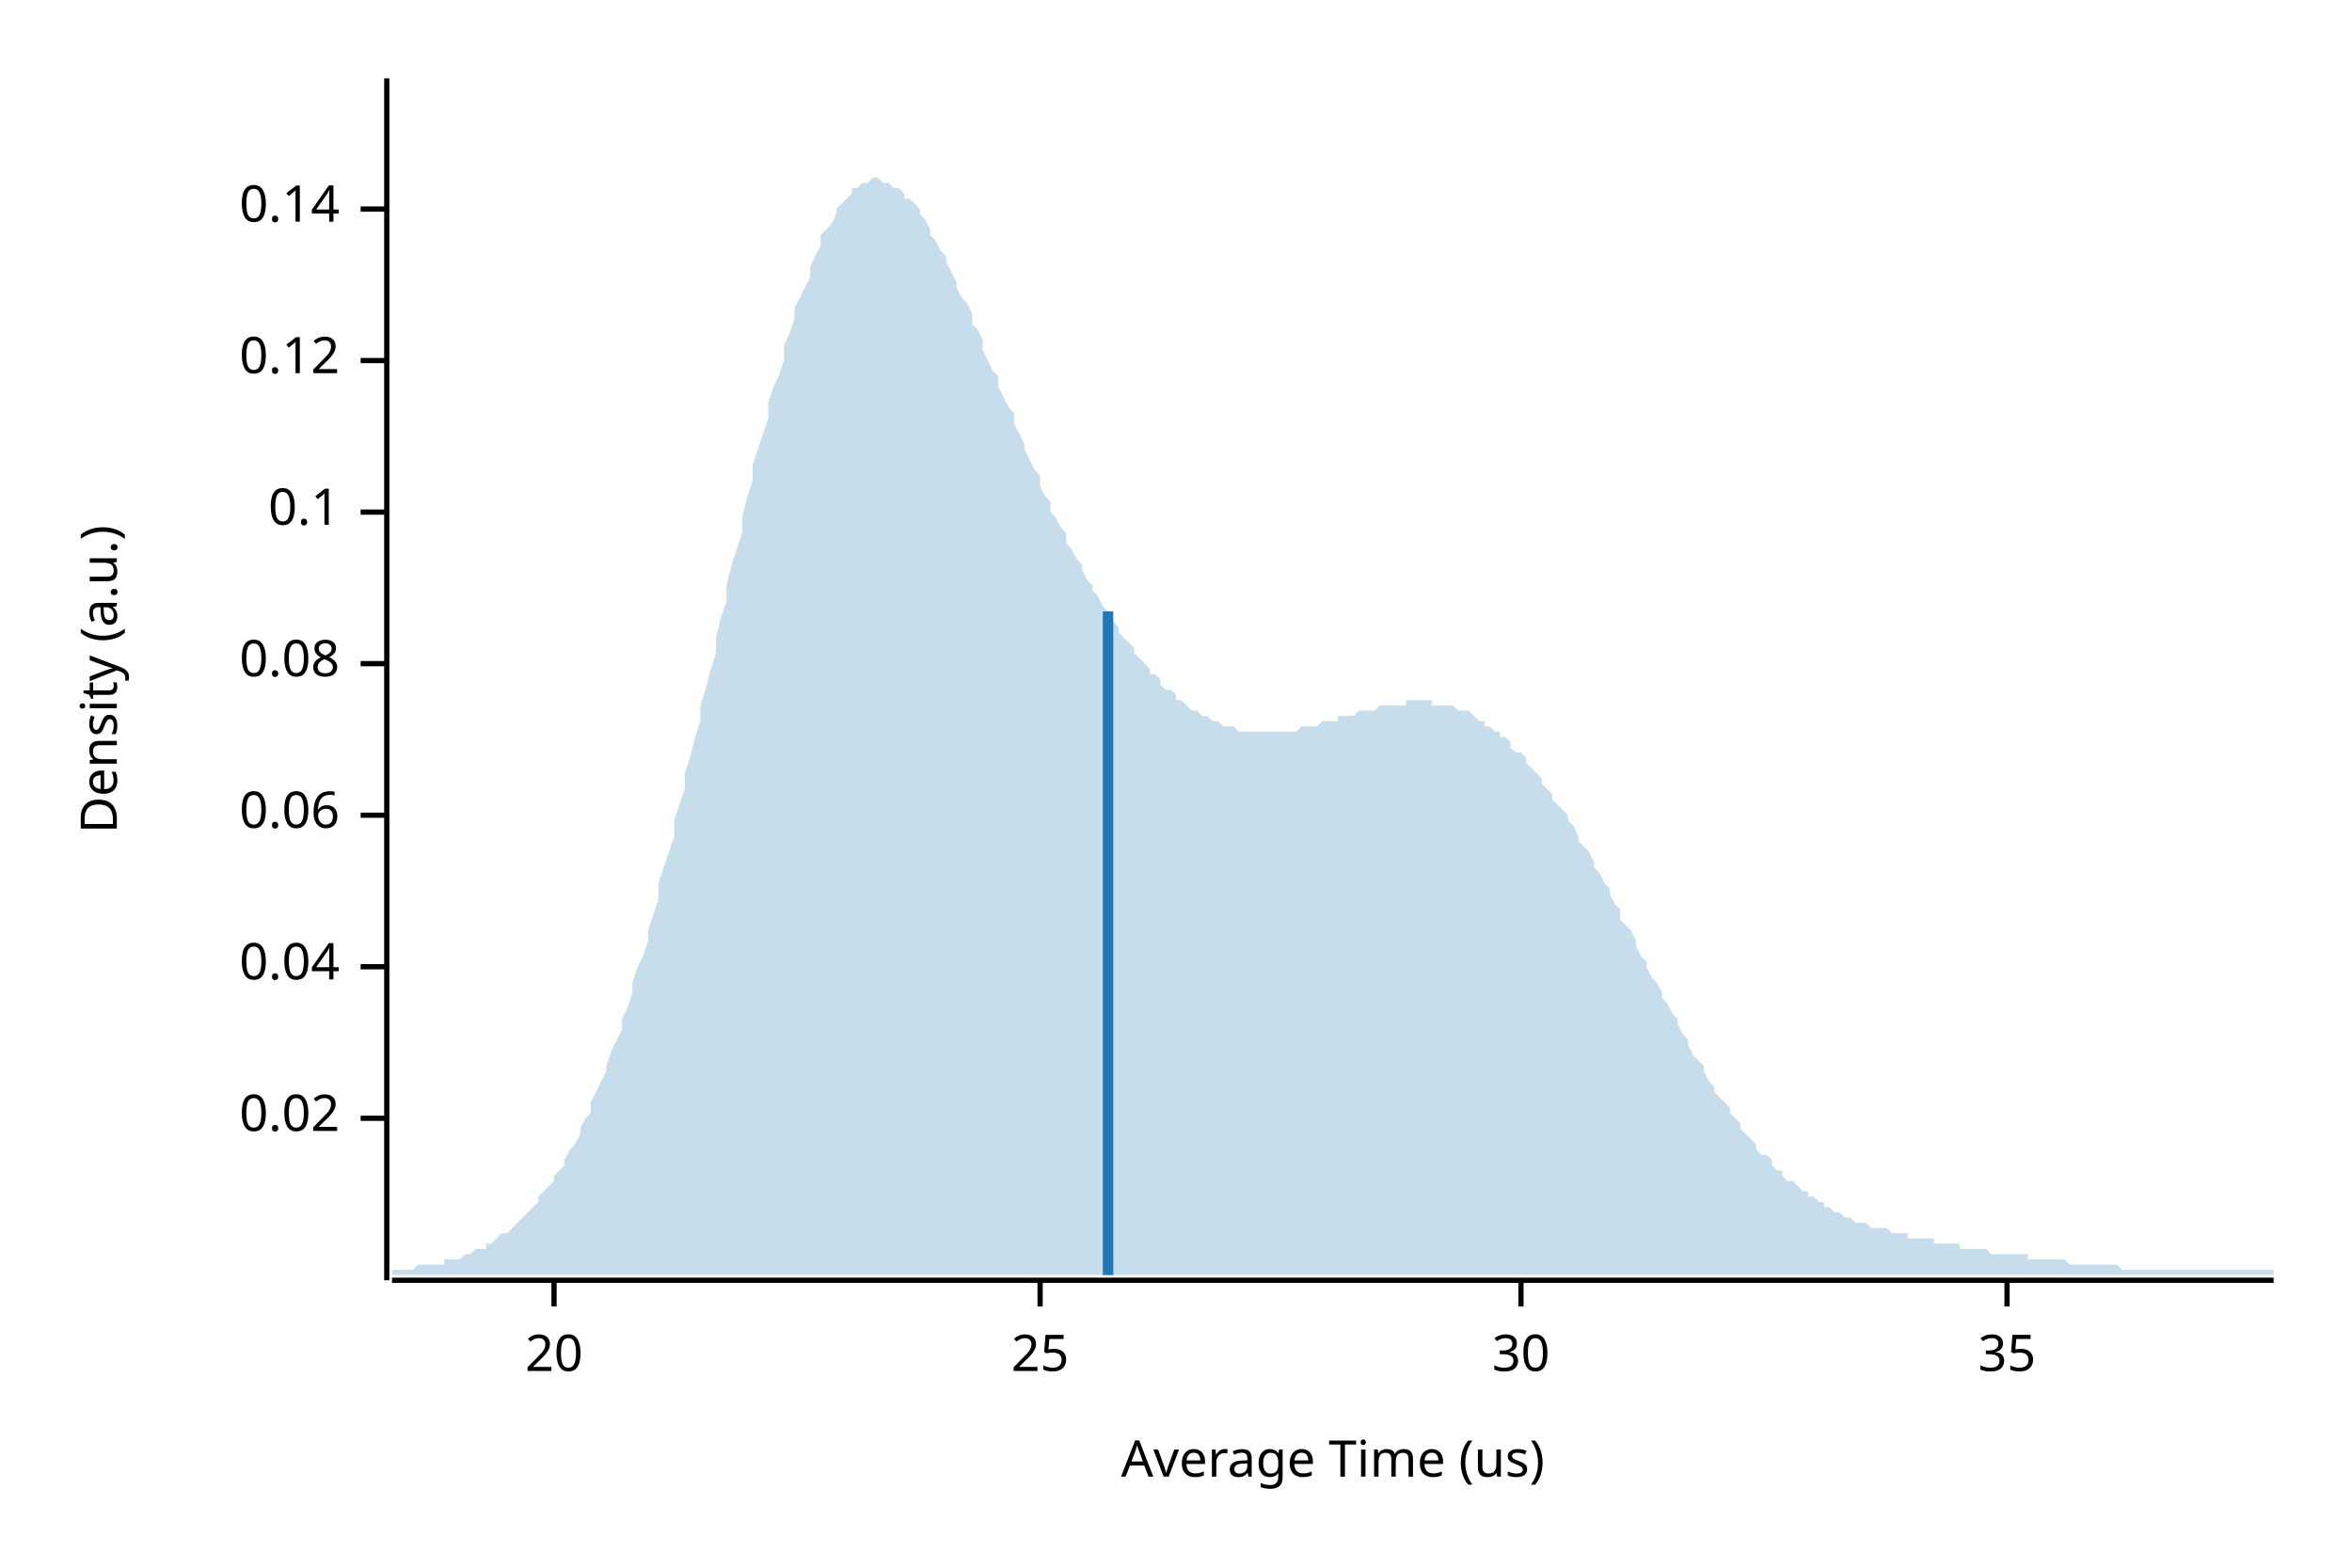
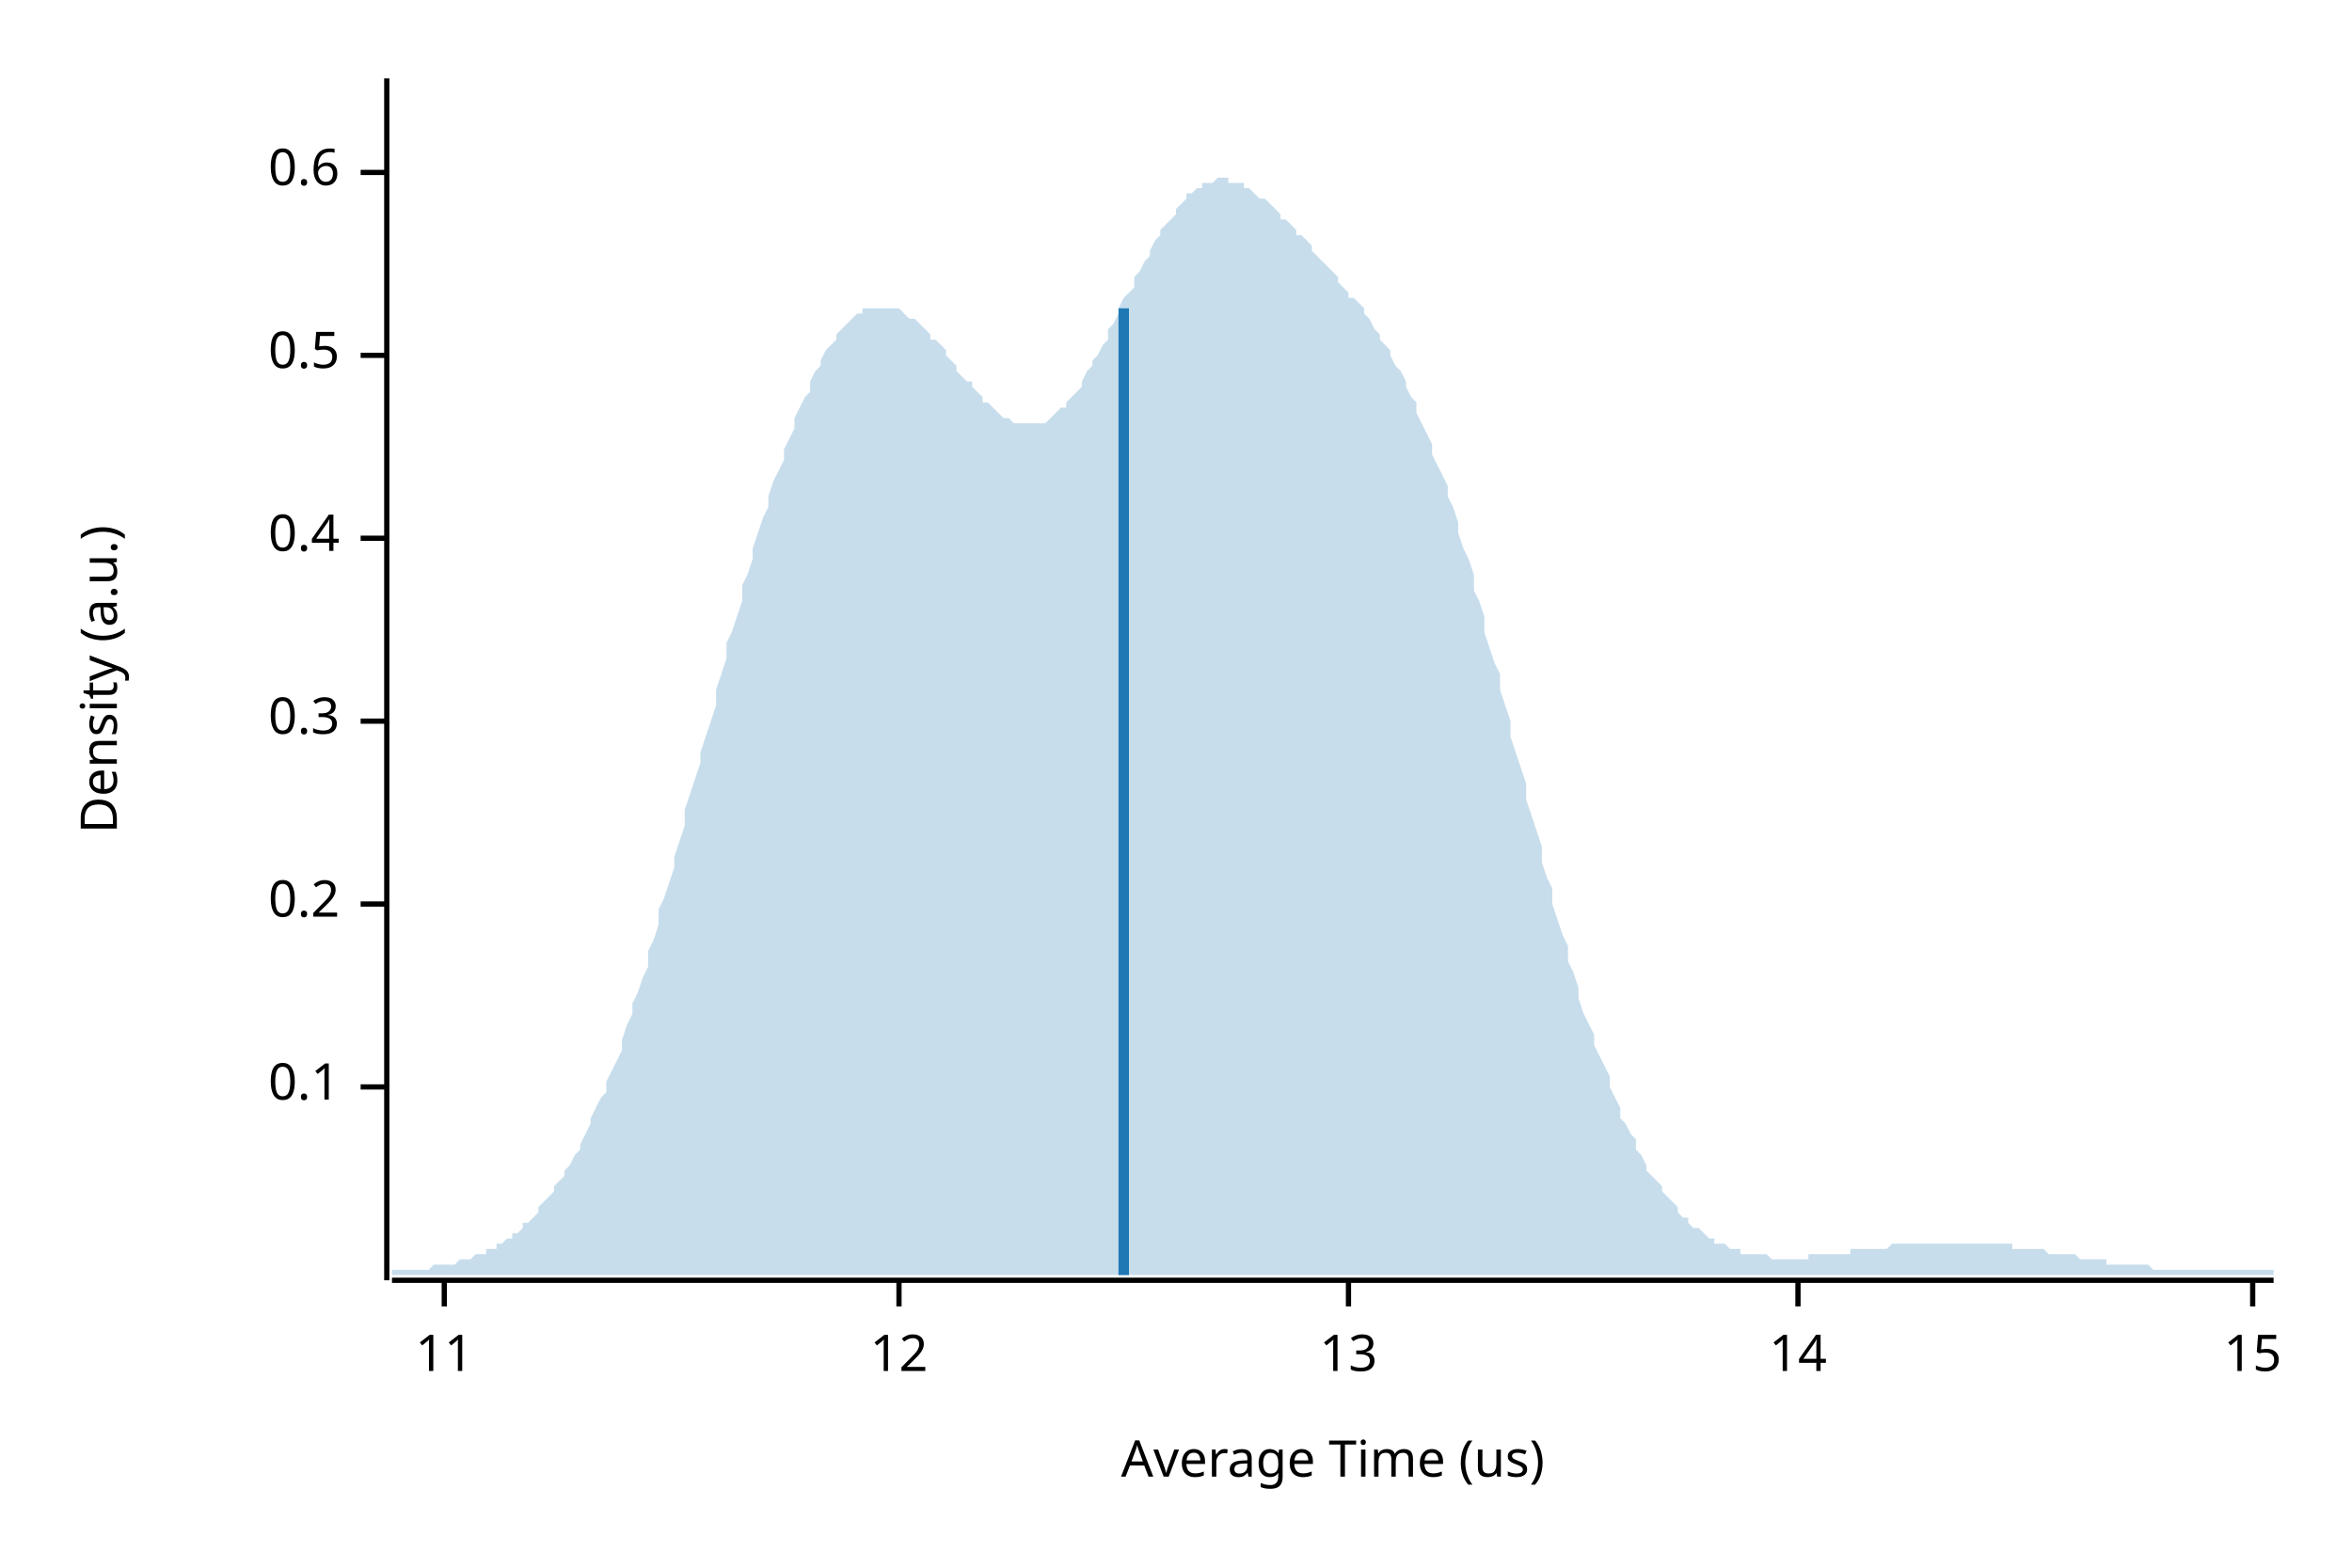
<svg xmlns="http://www.w3.org/2000/svg" width="450" height="300" viewBox="0 0 450 300">
  <text x="15" y="130" dy="0.76em" text-anchor="middle" font-family="sans-serif" font-size="9.677" opacity="1" fill="#000000" transform="rotate(270, 15, 130)">
Density (a.u.)
</text>
  <text x="255" y="285" dy="-0.5ex" text-anchor="middle" font-family="sans-serif" font-size="9.677" opacity="1" fill="#000000">
Average Time (us)
</text>
  <polyline fill="none" opacity="1" stroke="#000000" stroke-width="1" points="74,15 74,245 " />
-   <text x="65" y="214" dy="0.5ex" text-anchor="end" font-family="sans-serif" font-size="9.677" opacity="1" fill="#000000">
- 0.02
- </text>
-   <polyline fill="none" opacity="1" stroke="#000000" stroke-width="1" points="69,214 74,214 " />
-   <text x="65" y="185" dy="0.5ex" text-anchor="end" font-family="sans-serif" font-size="9.677" opacity="1" fill="#000000">
- 0.04
- </text>
-   <polyline fill="none" opacity="1" stroke="#000000" stroke-width="1" points="69,185 74,185 " />
-   <text x="65" y="156" dy="0.5ex" text-anchor="end" font-family="sans-serif" font-size="9.677" opacity="1" fill="#000000">
- 0.06
- </text>
-   <polyline fill="none" opacity="1" stroke="#000000" stroke-width="1" points="69,156 74,156 " />
-   <text x="65" y="127" dy="0.5ex" text-anchor="end" font-family="sans-serif" font-size="9.677" opacity="1" fill="#000000">
- 0.08
- </text>
-   <polyline fill="none" opacity="1" stroke="#000000" stroke-width="1" points="69,127 74,127 " />
-   <text x="65" y="98" dy="0.5ex" text-anchor="end" font-family="sans-serif" font-size="9.677" opacity="1" fill="#000000">
+   <text x="65" y="208" dy="0.5ex" text-anchor="end" font-family="sans-serif" font-size="9.677" opacity="1" fill="#000000">
0.1
</text>
-   <polyline fill="none" opacity="1" stroke="#000000" stroke-width="1" points="69,98 74,98 " />
-   <text x="65" y="69" dy="0.5ex" text-anchor="end" font-family="sans-serif" font-size="9.677" opacity="1" fill="#000000">
- 0.12
+   <polyline fill="none" opacity="1" stroke="#000000" stroke-width="1" points="69,208 74,208 " />
+   <text x="65" y="173" dy="0.5ex" text-anchor="end" font-family="sans-serif" font-size="9.677" opacity="1" fill="#000000">
+ 0.2
</text>
-   <polyline fill="none" opacity="1" stroke="#000000" stroke-width="1" points="69,69 74,69 " />
-   <text x="65" y="40" dy="0.5ex" text-anchor="end" font-family="sans-serif" font-size="9.677" opacity="1" fill="#000000">
- 0.14
+   <polyline fill="none" opacity="1" stroke="#000000" stroke-width="1" points="69,173 74,173 " />
+   <text x="65" y="138" dy="0.5ex" text-anchor="end" font-family="sans-serif" font-size="9.677" opacity="1" fill="#000000">
+ 0.3
</text>
-   <polyline fill="none" opacity="1" stroke="#000000" stroke-width="1" points="69,40 74,40 " />
+   <polyline fill="none" opacity="1" stroke="#000000" stroke-width="1" points="69,138 74,138 " />
+   <text x="65" y="103" dy="0.5ex" text-anchor="end" font-family="sans-serif" font-size="9.677" opacity="1" fill="#000000">
+ 0.4
+ </text>
+   <polyline fill="none" opacity="1" stroke="#000000" stroke-width="1" points="69,103 74,103 " />
+   <text x="65" y="68" dy="0.5ex" text-anchor="end" font-family="sans-serif" font-size="9.677" opacity="1" fill="#000000">
+ 0.5
+ </text>
+   <polyline fill="none" opacity="1" stroke="#000000" stroke-width="1" points="69,68 74,68 " />
+   <text x="65" y="33" dy="0.5ex" text-anchor="end" font-family="sans-serif" font-size="9.677" opacity="1" fill="#000000">
+ 0.6
+ </text>
+   <polyline fill="none" opacity="1" stroke="#000000" stroke-width="1" points="69,33 74,33 " />
  <polyline fill="none" opacity="1" stroke="#000000" stroke-width="1" points="75,245 435,245 " />
-   <text x="106" y="255" dy="0.76em" text-anchor="middle" font-family="sans-serif" font-size="9.677" opacity="1" fill="#000000">
- 20
+   <text x="85" y="255" dy="0.76em" text-anchor="middle" font-family="sans-serif" font-size="9.677" opacity="1" fill="#000000">
+ 11
</text>
-   <polyline fill="none" opacity="1" stroke="#000000" stroke-width="1" points="106,245 106,250 " />
-   <text x="199" y="255" dy="0.76em" text-anchor="middle" font-family="sans-serif" font-size="9.677" opacity="1" fill="#000000">
- 25
+   <polyline fill="none" opacity="1" stroke="#000000" stroke-width="1" points="85,245 85,250 " />
+   <text x="172" y="255" dy="0.76em" text-anchor="middle" font-family="sans-serif" font-size="9.677" opacity="1" fill="#000000">
+ 12
</text>
-   <polyline fill="none" opacity="1" stroke="#000000" stroke-width="1" points="199,245 199,250 " />
-   <text x="291" y="255" dy="0.76em" text-anchor="middle" font-family="sans-serif" font-size="9.677" opacity="1" fill="#000000">
- 30
+   <polyline fill="none" opacity="1" stroke="#000000" stroke-width="1" points="172,245 172,250 " />
+   <text x="258" y="255" dy="0.76em" text-anchor="middle" font-family="sans-serif" font-size="9.677" opacity="1" fill="#000000">
+ 13
</text>
-   <polyline fill="none" opacity="1" stroke="#000000" stroke-width="1" points="291,245 291,250 " />
-   <text x="384" y="255" dy="0.76em" text-anchor="middle" font-family="sans-serif" font-size="9.677" opacity="1" fill="#000000">
- 35
+   <polyline fill="none" opacity="1" stroke="#000000" stroke-width="1" points="258,245 258,250 " />
+   <text x="344" y="255" dy="0.76em" text-anchor="middle" font-family="sans-serif" font-size="9.677" opacity="1" fill="#000000">
+ 14
</text>
-   <polyline fill="none" opacity="1" stroke="#000000" stroke-width="1" points="384,245 384,250 " />
-   <polygon opacity="0.25" fill="#1F78B4" points="75,243 75,243 76,243 77,243 77,243 78,243 79,243 80,242 80,242 81,242 82,242 82,242 83,242 84,242 85,242 85,241 86,241 87,241 87,241 88,241 89,240 90,240 90,240 91,239 92,239 93,239 93,238 94,238 95,237 95,237 96,236 97,236 98,235 98,235 99,234 100,233 100,233 101,232 102,231 103,230 103,229 104,228 105,227 106,226 106,225 107,224 108,223 108,222 109,220 110,219 111,217 111,216 112,214 113,213 113,211 114,209 115,207 116,205 116,204 117,201 118,199 119,197 119,195 120,193 121,190 121,188 122,185 123,183 124,180 124,178 125,175 126,172 126,169 127,166 128,163 129,160 129,157 130,154 131,151 131,148 132,145 133,141 134,138 134,135 135,132 136,128 137,125 137,122 138,118 139,115 139,112 140,108 141,105 142,102 142,99 143,95 144,92 144,89 145,86 146,83 147,80 147,77 148,74 149,72 150,69 150,66 151,64 152,61 152,59 153,57 154,55 155,53 155,51 156,49 157,47 157,45 158,44 159,43 160,41 160,40 161,39 162,38 163,37 163,36 164,36 165,35 165,35 166,35 167,34 168,34 168,34 169,35 170,35 170,35 171,36 172,36 173,37 173,38 174,38 175,39 176,40 176,41 177,42 178,44 178,45 179,46 180,48 181,49 181,50 182,52 183,54 183,55 184,57 185,58 186,60 186,62 187,63 188,65 188,67 189,69 190,71 191,72 191,74 192,76 193,78 194,79 194,81 195,83 196,85 196,86 197,88 198,90 199,91 199,93 200,95 201,96 201,98 202,99 203,101 204,102 204,104 205,105 206,107 207,108 207,109 208,111 209,112 209,113 210,114 211,116 212,117 212,118 213,119 214,120 214,121 215,122 216,123 217,124 217,125 218,126 219,127 220,128 220,129 221,129 222,130 222,131 223,132 224,132 225,133 225,134 226,134 227,135 227,135 228,136 229,136 230,137 230,137 231,137 232,138 232,138 233,138 234,139 235,139 235,139 236,139 237,140 238,140 238,140 239,140 240,140 240,140 241,140 242,140 243,140 243,140 244,140 245,140 245,140 246,140 247,140 248,140 248,140 249,139 250,139 251,139 251,139 252,139 253,138 253,138 254,138 255,138 256,138 256,137 257,137 258,137 258,137 259,137 260,136 261,136 261,136 262,136 263,136 264,135 264,135 265,135 266,135 266,135 267,135 268,135 269,135 269,134 270,134 271,134 271,134 272,134 273,134 274,134 274,135 275,135 276,135 277,135 277,135 278,135 279,136 279,136 280,136 281,136 282,137 282,137 283,138 284,138 284,139 285,139 286,140 287,140 287,141 288,141 289,142 289,143 290,144 291,144 292,145 292,146 293,147 294,148 295,149 295,150 296,151 297,152 297,153 298,154 299,155 300,156 300,157 301,158 302,160 302,161 303,162 304,163 305,165 305,166 306,167 307,169 308,170 308,171 309,173 310,174 310,176 311,177 312,178 313,180 313,181 314,183 315,184 315,185 316,187 317,188 318,190 318,191 319,192 320,194 321,195 321,196 322,198 323,199 323,200 324,202 325,203 326,204 326,205 327,207 328,208 328,209 329,210 330,211 331,212 331,213 332,214 333,215 333,216 334,217 335,218 336,219 336,220 337,221 338,221 339,222 339,223 340,224 341,224 341,225 342,226 343,226 344,227 344,227 345,228 346,228 346,229 347,229 348,230 349,230 349,231 350,231 351,232 352,232 352,232 353,233 354,233 354,233 355,234 356,234 357,234 357,234 358,235 359,235 359,235 360,235 361,235 362,236 362,236 363,236 364,236 365,236 365,237 366,237 367,237 367,237 368,237 369,237 370,237 370,238 371,238 372,238 372,238 373,238 374,238 375,238 375,239 376,239 377,239 378,239 378,239 379,239 380,239 380,239 381,240 382,240 383,240 383,240 384,240 385,240 385,240 386,240 387,240 388,240 388,241 389,241 390,241 390,241 391,241 392,241 393,241 393,241 394,241 395,241 396,242 396,242 397,242 398,242 398,242 399,242 400,242 401,242 401,242 402,242 403,242 403,242 404,242 405,242 406,243 406,243 407,243 408,243 409,243 409,243 410,243 411,243 411,243 412,243 413,243 414,243 414,243 415,243 416,243 416,243 417,243 418,243 419,243 419,243 420,243 421,243 422,243 422,243 423,243 424,243 424,243 425,243 426,243 427,243 427,243 428,243 429,243 429,243 430,243 431,243 432,243 432,243 433,243 434,243 435,243 435,244 75,244 " />
-   <polyline fill="none" opacity="1" stroke="#1F78B4" stroke-width="2" points="212,244 212,117 " />
+   <polyline fill="none" opacity="1" stroke="#000000" stroke-width="1" points="344,245 344,250 " />
+   <text x="431" y="255" dy="0.76em" text-anchor="middle" font-family="sans-serif" font-size="9.677" opacity="1" fill="#000000">
+ 15
+ </text>
+   <polyline fill="none" opacity="1" stroke="#000000" stroke-width="1" points="431,245 431,250 " />
+   <polygon opacity="0.25" fill="#1F78B4" points="75,243 75,243 76,243 77,243 77,243 78,243 79,243 80,243 80,243 81,243 82,243 82,243 83,242 84,242 85,242 85,242 86,242 87,242 87,242 88,241 89,241 90,241 90,241 91,240 92,240 93,240 93,239 94,239 95,239 95,238 96,238 97,237 98,237 98,236 99,236 100,235 100,234 101,234 102,233 103,232 103,231 104,230 105,229 106,228 106,227 107,226 108,225 108,224 109,223 110,221 111,220 111,219 112,217 113,215 113,214 114,212 115,210 116,209 116,207 117,205 118,203 119,201 119,199 120,196 121,194 121,192 122,190 123,187 124,185 124,182 125,180 126,177 126,174 127,172 128,169 129,166 129,164 130,161 131,158 131,155 132,152 133,149 134,146 134,144 135,141 136,138 137,135 137,132 138,129 139,126 139,123 140,121 141,118 142,115 142,112 143,110 144,107 144,105 145,102 146,99 147,97 147,95 148,92 149,90 150,88 150,86 151,84 152,82 152,80 153,78 154,76 155,75 155,73 156,71 157,70 157,69 158,67 159,66 160,65 160,64 161,63 162,62 163,61 163,61 164,60 165,60 165,59 166,59 167,59 168,59 168,59 169,59 170,59 170,59 171,59 172,59 173,60 173,60 174,61 175,61 176,62 176,62 177,63 178,64 178,65 179,65 180,66 181,67 181,68 182,69 183,70 183,71 184,72 185,73 186,73 186,74 187,75 188,76 188,77 189,77 190,78 191,79 191,79 192,80 193,80 194,81 194,81 195,81 196,81 196,81 197,81 198,81 199,81 199,81 200,81 201,80 201,80 202,79 203,78 204,78 204,77 205,76 206,75 207,74 207,73 208,71 209,70 209,69 210,68 211,66 212,65 212,63 213,62 214,60 214,59 215,57 216,56 217,55 217,53 218,52 219,50 220,49 220,48 221,46 222,45 222,44 223,43 224,42 225,41 225,40 226,39 227,38 227,37 228,37 229,36 230,36 230,35 231,35 232,35 232,35 233,34 234,34 235,34 235,35 236,35 237,35 238,35 238,36 239,36 240,37 240,37 241,38 242,38 243,39 243,39 244,40 245,41 245,42 246,42 247,43 248,44 248,45 249,45 250,46 251,47 251,48 252,49 253,50 253,50 254,51 255,52 256,53 256,54 257,55 258,56 258,57 259,57 260,58 261,59 261,60 262,61 263,63 264,64 264,65 265,66 266,67 266,68 267,70 268,71 269,73 269,74 270,76 271,77 271,79 272,81 273,83 274,85 274,87 275,89 276,91 277,93 277,95 278,97 279,100 279,102 280,105 281,107 282,110 282,113 283,115 284,118 284,121 285,124 286,127 287,129 287,132 288,135 289,138 289,141 290,144 291,147 292,150 292,153 293,156 294,159 295,162 295,165 296,168 297,170 297,173 298,176 299,179 300,181 300,184 301,186 302,189 302,191 303,194 304,196 305,198 305,200 306,202 307,204 308,206 308,208 309,210 310,212 310,214 311,215 312,217 313,218 313,220 314,221 315,223 315,224 316,225 317,226 318,227 318,228 319,229 320,230 321,231 321,232 322,233 323,233 323,234 324,235 325,235 326,236 326,236 327,237 328,237 328,238 329,238 330,238 331,239 331,239 332,239 333,239 333,240 334,240 335,240 336,240 336,240 337,240 338,240 339,241 339,241 340,241 341,241 341,241 342,241 343,241 344,241 344,241 345,241 346,241 346,240 347,240 348,240 349,240 349,240 350,240 351,240 352,240 352,240 353,240 354,240 354,239 355,239 356,239 357,239 357,239 358,239 359,239 359,239 360,239 361,239 362,238 362,238 363,238 364,238 365,238 365,238 366,238 367,238 367,238 368,238 369,238 370,238 370,238 371,238 372,238 372,238 373,238 374,238 375,238 375,238 376,238 377,238 378,238 378,238 379,238 380,238 380,238 381,238 382,238 383,238 383,238 384,238 385,238 385,239 386,239 387,239 388,239 388,239 389,239 390,239 390,239 391,239 392,240 393,240 393,240 394,240 395,240 396,240 396,240 397,240 398,241 398,241 399,241 400,241 401,241 401,241 402,241 403,241 403,242 404,242 405,242 406,242 406,242 407,242 408,242 409,242 409,242 410,242 411,242 411,242 412,243 413,243 414,243 414,243 415,243 416,243 416,243 417,243 418,243 419,243 419,243 420,243 421,243 422,243 422,243 423,243 424,243 424,243 425,243 426,243 427,243 427,243 428,243 429,243 429,243 430,243 431,243 432,243 432,243 433,243 434,243 435,243 435,244 75,244 " />
+   <polyline fill="none" opacity="1" stroke="#1F78B4" stroke-width="2" points="215,244 215,59 " />
</svg>
